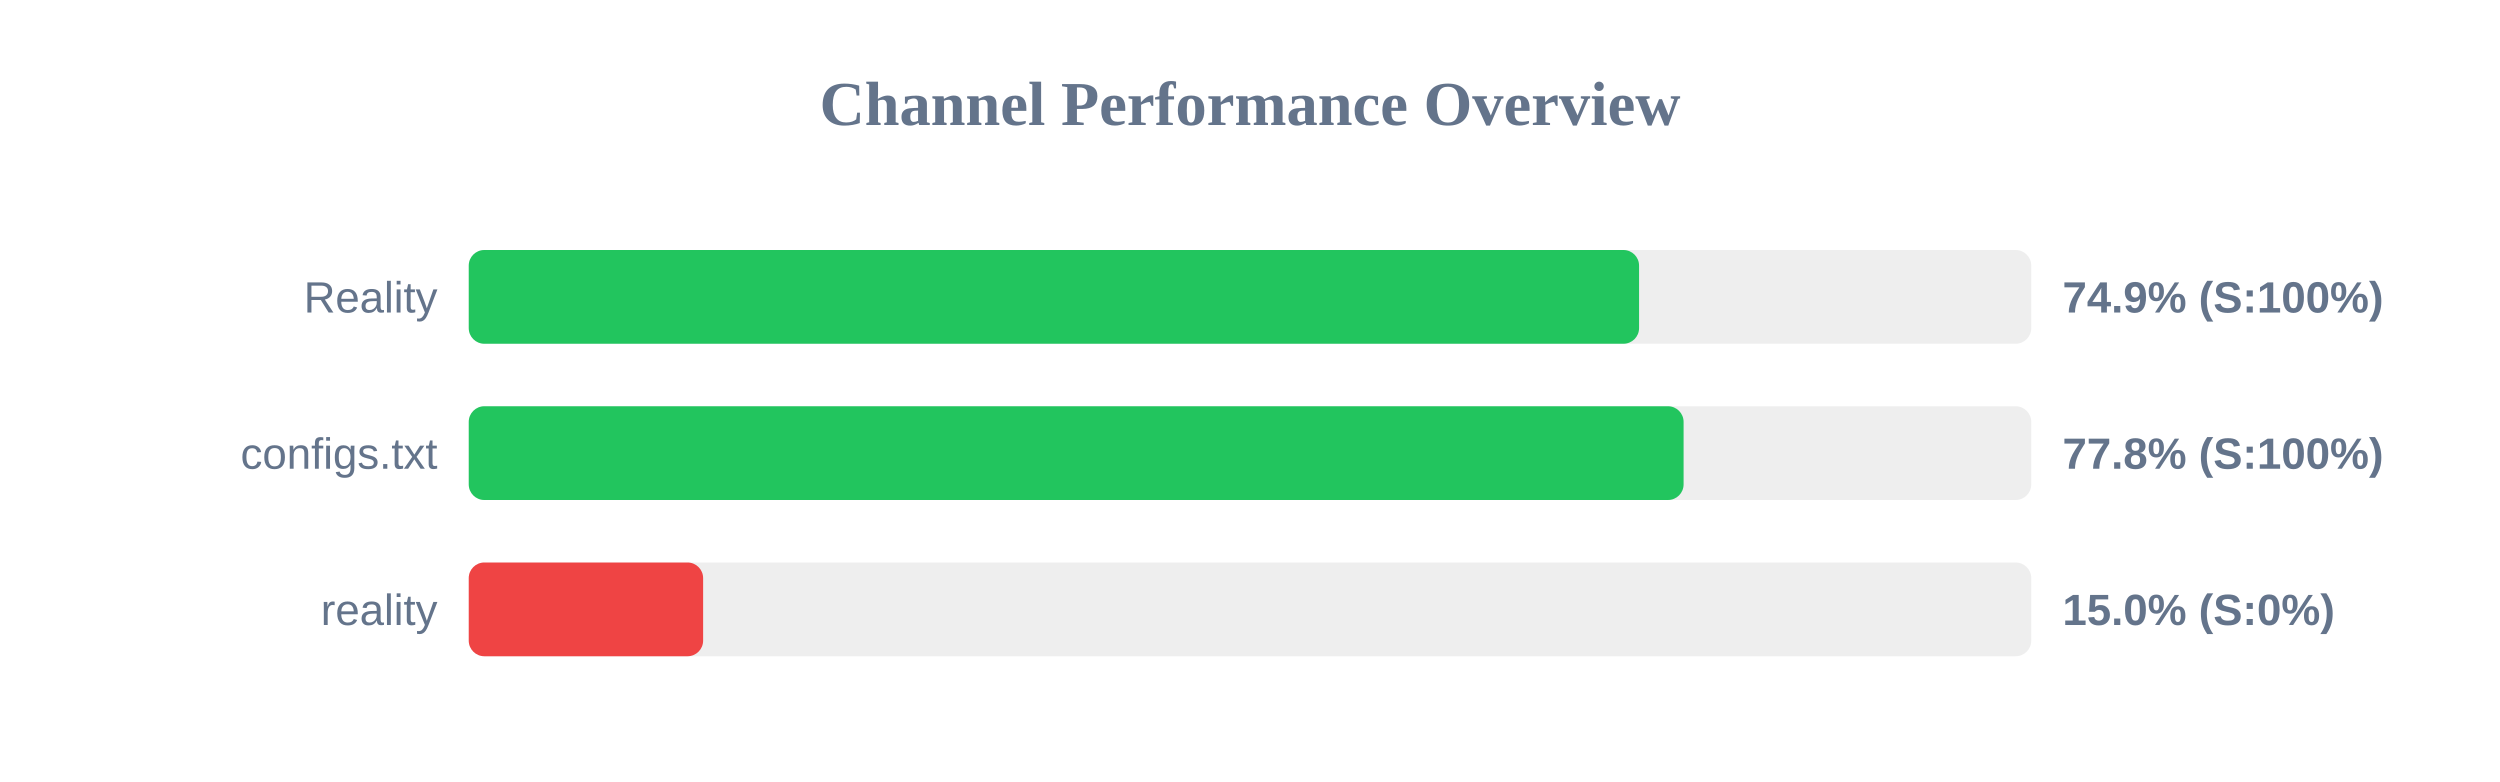
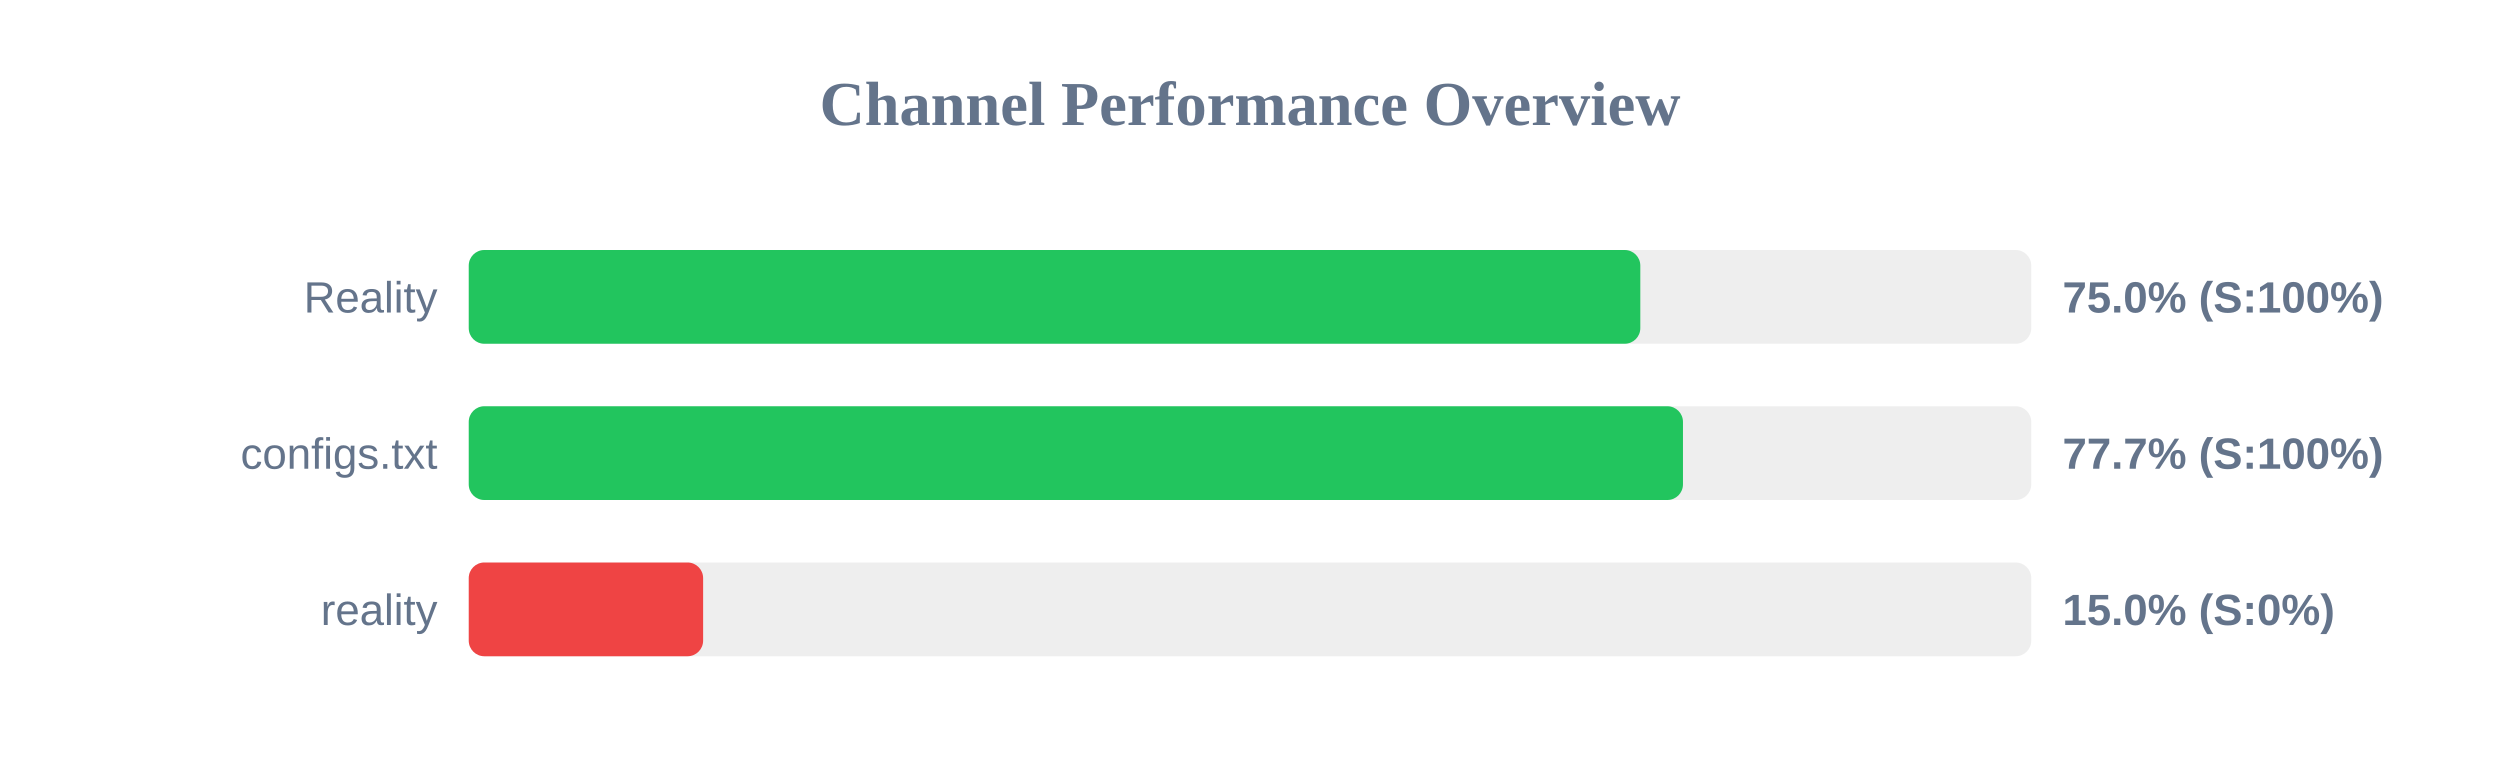
<svg xmlns="http://www.w3.org/2000/svg" width="800" height="250" version="1.1">
  <style>
        .row { font: 14px Arial; fill: #64748b; }
        .score { font: bold 14px Arial; fill: #64748b; }
    </style>
  <text x="400" y="40" text-anchor="middle" font-size="20px" font-weight="bold" fill="#64748b">Channel Performance Overview</text>
  <rect x="150" y="80" width="500" height="30" fill="#eee" rx="5" />
-   <rect x="150" y="80" width="374.5" height="30" fill="#22c55e" rx="5" />
+   <rect x="150" y="80" width="374.9" height="30" fill="#22c55e" rx="5" />
  <text x="140" y="100" text-anchor="end" class="row">Reality</text>
-   <text x="660" y="100" text-anchor="start" class="score">74.9% (S:100%)</text>
+   <text x="660" y="100" text-anchor="start" class="score">75.0% (S:100%)</text>
  <rect x="150" y="130" width="500" height="30" fill="#eee" rx="5" />
-   <rect x="150" y="130" width="388.75" height="30" fill="#22c55e" rx="5" />
+   <rect x="150" y="130" width="388.55" height="30" fill="#22c55e" rx="5" />
  <text x="140" y="150" text-anchor="end" class="row">configs.txt</text>
-   <text x="660" y="150" text-anchor="start" class="score">77.8% (S:100%)</text>
+   <text x="660" y="150" text-anchor="start" class="score">77.7% (S:100%)</text>
  <rect x="150" y="180" width="500" height="30" fill="#eee" rx="5" />
  <rect x="150" y="180" width="75.0" height="30" fill="#ef4444" rx="5" />
  <text x="140" y="200" text-anchor="end" class="row">reality</text>
  <text x="660" y="200" text-anchor="start" class="score">15.0% (S:0%)</text>
</svg>
